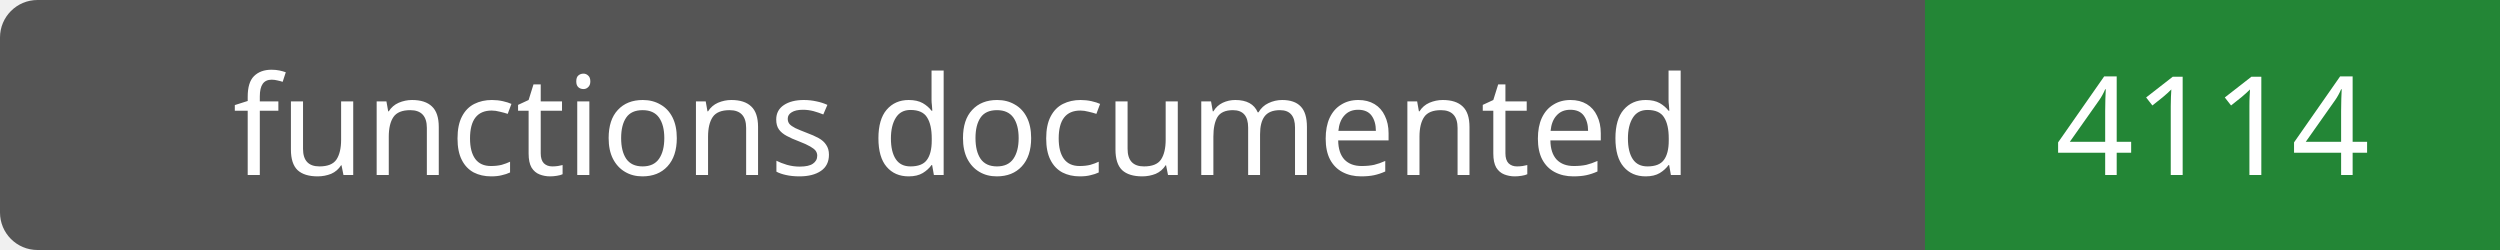
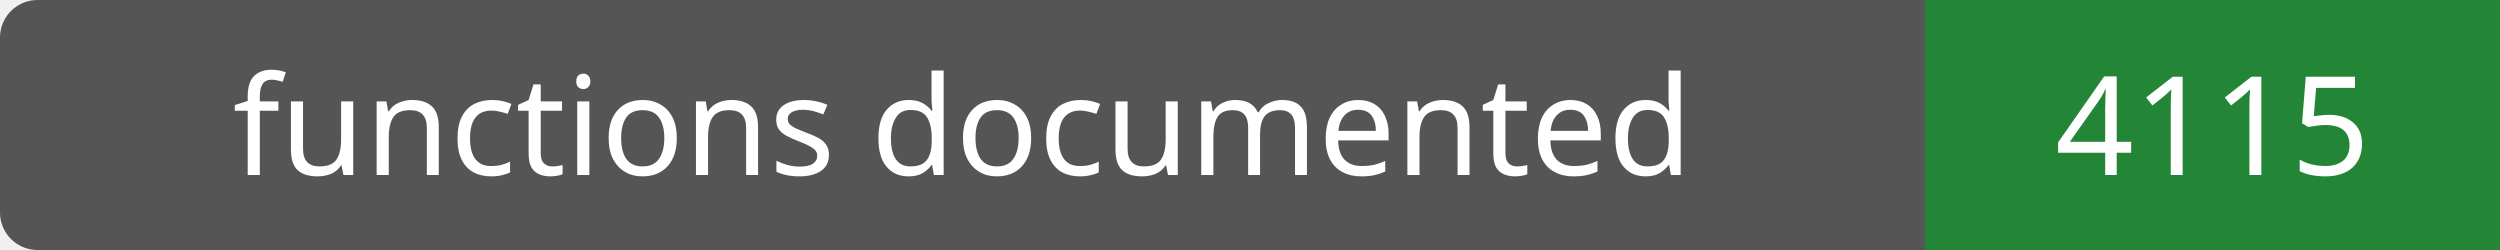
- <svg xmlns="http://www.w3.org/2000/svg" width="200" height="20" role="img" aria-label="functions documented: 4114">
+ <svg xmlns="http://www.w3.org/2000/svg" width="200" height="20" role="img" aria-label="functions documented: 4115">
  <rect width="200" height="20" rx="3" fill="#555" />
  <path fill="#238636" d="M154 0h46v20H154z" />
  <g fill="#fff" text-anchor="middle" font-family="Verdana,sans-serif" font-size="11">
    <text x="77.0" y="14">functions documented</text>
-     <text x="177.0" y="14">4114</text>
+     <text x="177.0" y="14">4115</text>
  </g>
</svg>
